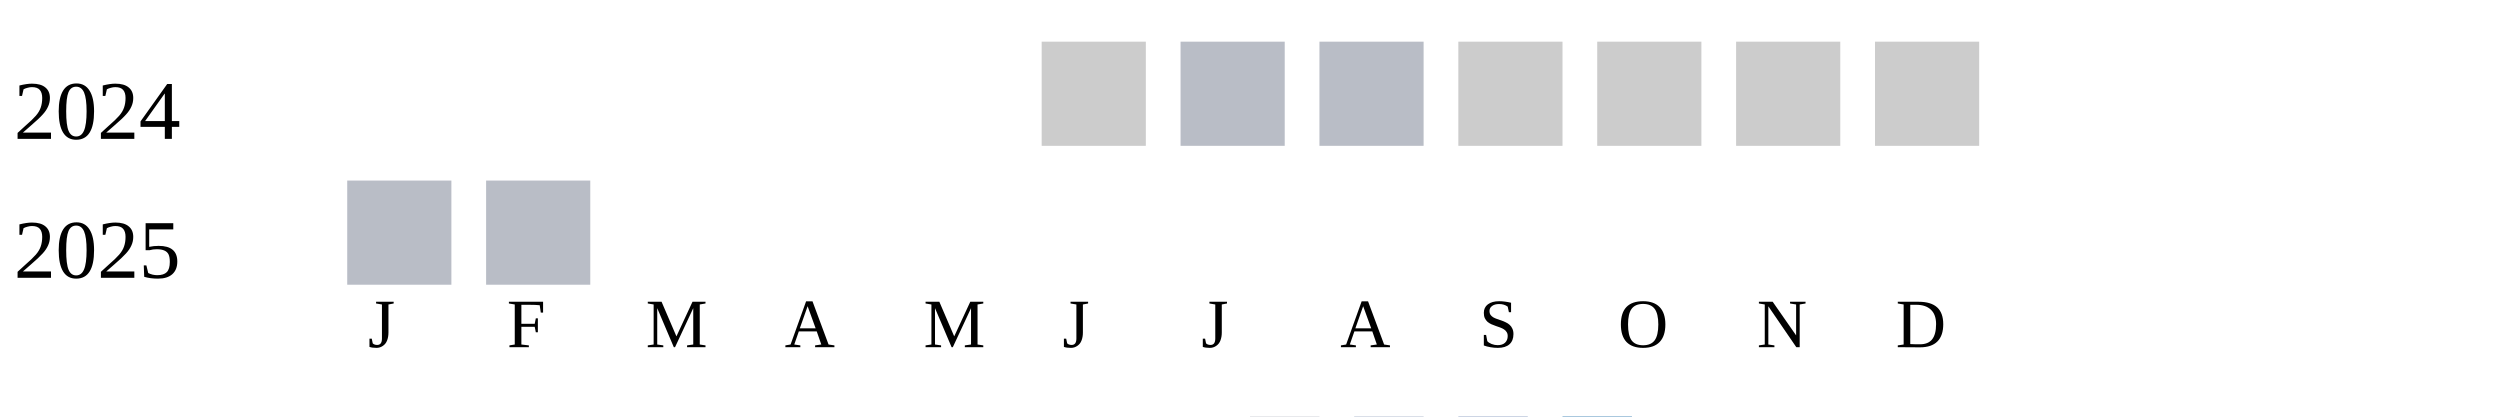
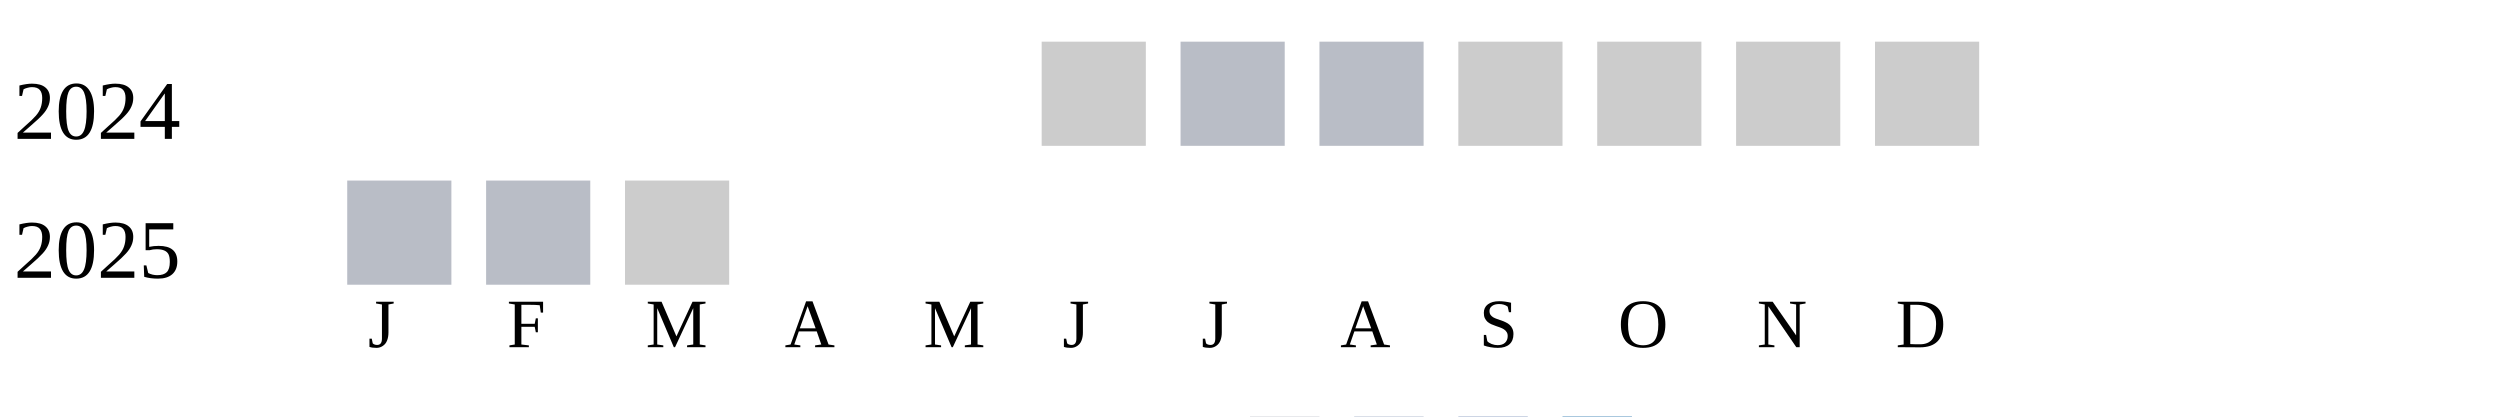
<svg xmlns="http://www.w3.org/2000/svg" width="360" height="60">
  <g transform="translate(0 0)">
    <text x="2" y="20">2024</text>
    <rect x="150" y="6" width="15" height="15" fill="#cccccc" />
    <rect x="170" y="6" width="15" height="15" fill="#b9bdc6" />
    <rect x="190" y="6" width="15" height="15" fill="#b9bdc6" />
    <rect x="210" y="6" width="15" height="15" fill="#cccccc" />
    <rect x="230" y="6" width="15" height="15" fill="#cccccc" />
    <rect x="250" y="6" width="15" height="15" fill="#cccccc" />
    <rect x="270" y="6" width="15" height="15" fill="#cccccc" />
  </g>
  <g transform="translate(0 20)">
    <text x="2" y="20">2025</text>
    <rect x="50" y="6" width="15" height="15" fill="#b9bdc6" />
    <rect x="70" y="6" width="15" height="15" fill="#b9bdc6" />
+     <rect x="90" y="6" width="15" height="15" fill="#cccccc" />
  </g>
  <text style="font-size: 10px; text-align: center" x="53" y="50">J</text>
  <text style="font-size: 10px; text-align: center" x="73" y="50">F</text>
  <text style="font-size: 10px; text-align: center" x="93" y="50">M</text>
  <text style="font-size: 10px; text-align: center" x="113" y="50">A</text>
  <text style="font-size: 10px; text-align: center" x="133" y="50">M</text>
  <text style="font-size: 10px; text-align: center" x="153" y="50">J</text>
  <text style="font-size: 10px; text-align: center" x="173" y="50">J</text>
  <text style="font-size: 10px; text-align: center" x="193" y="50">A</text>
  <text style="font-size: 10px; text-align: center" x="213" y="50">S</text>
  <text style="font-size: 10px; text-align: center" x="233" y="50">O</text>
  <text style="font-size: 10px; text-align: center" x="253" y="50">N</text>
  <text style="font-size: 10px; text-align: center" x="273" y="50">D</text>
  <text style="font-size: 10px;" x="155" y="69">Less</text>
  <rect fill="#b9bdc6" width="10" height="10" x="180" y="60" />
  <rect fill="#919fba" width="10" height="10" x="195" y="60" />
  <rect fill="#6882ae" width="10" height="10" x="210" y="60" />
  <rect fill="#005a9c" width="10" height="10" x="225" y="60" />
  <text x="240" y="69" style="font-size: 10px;">More</text>
</svg>
